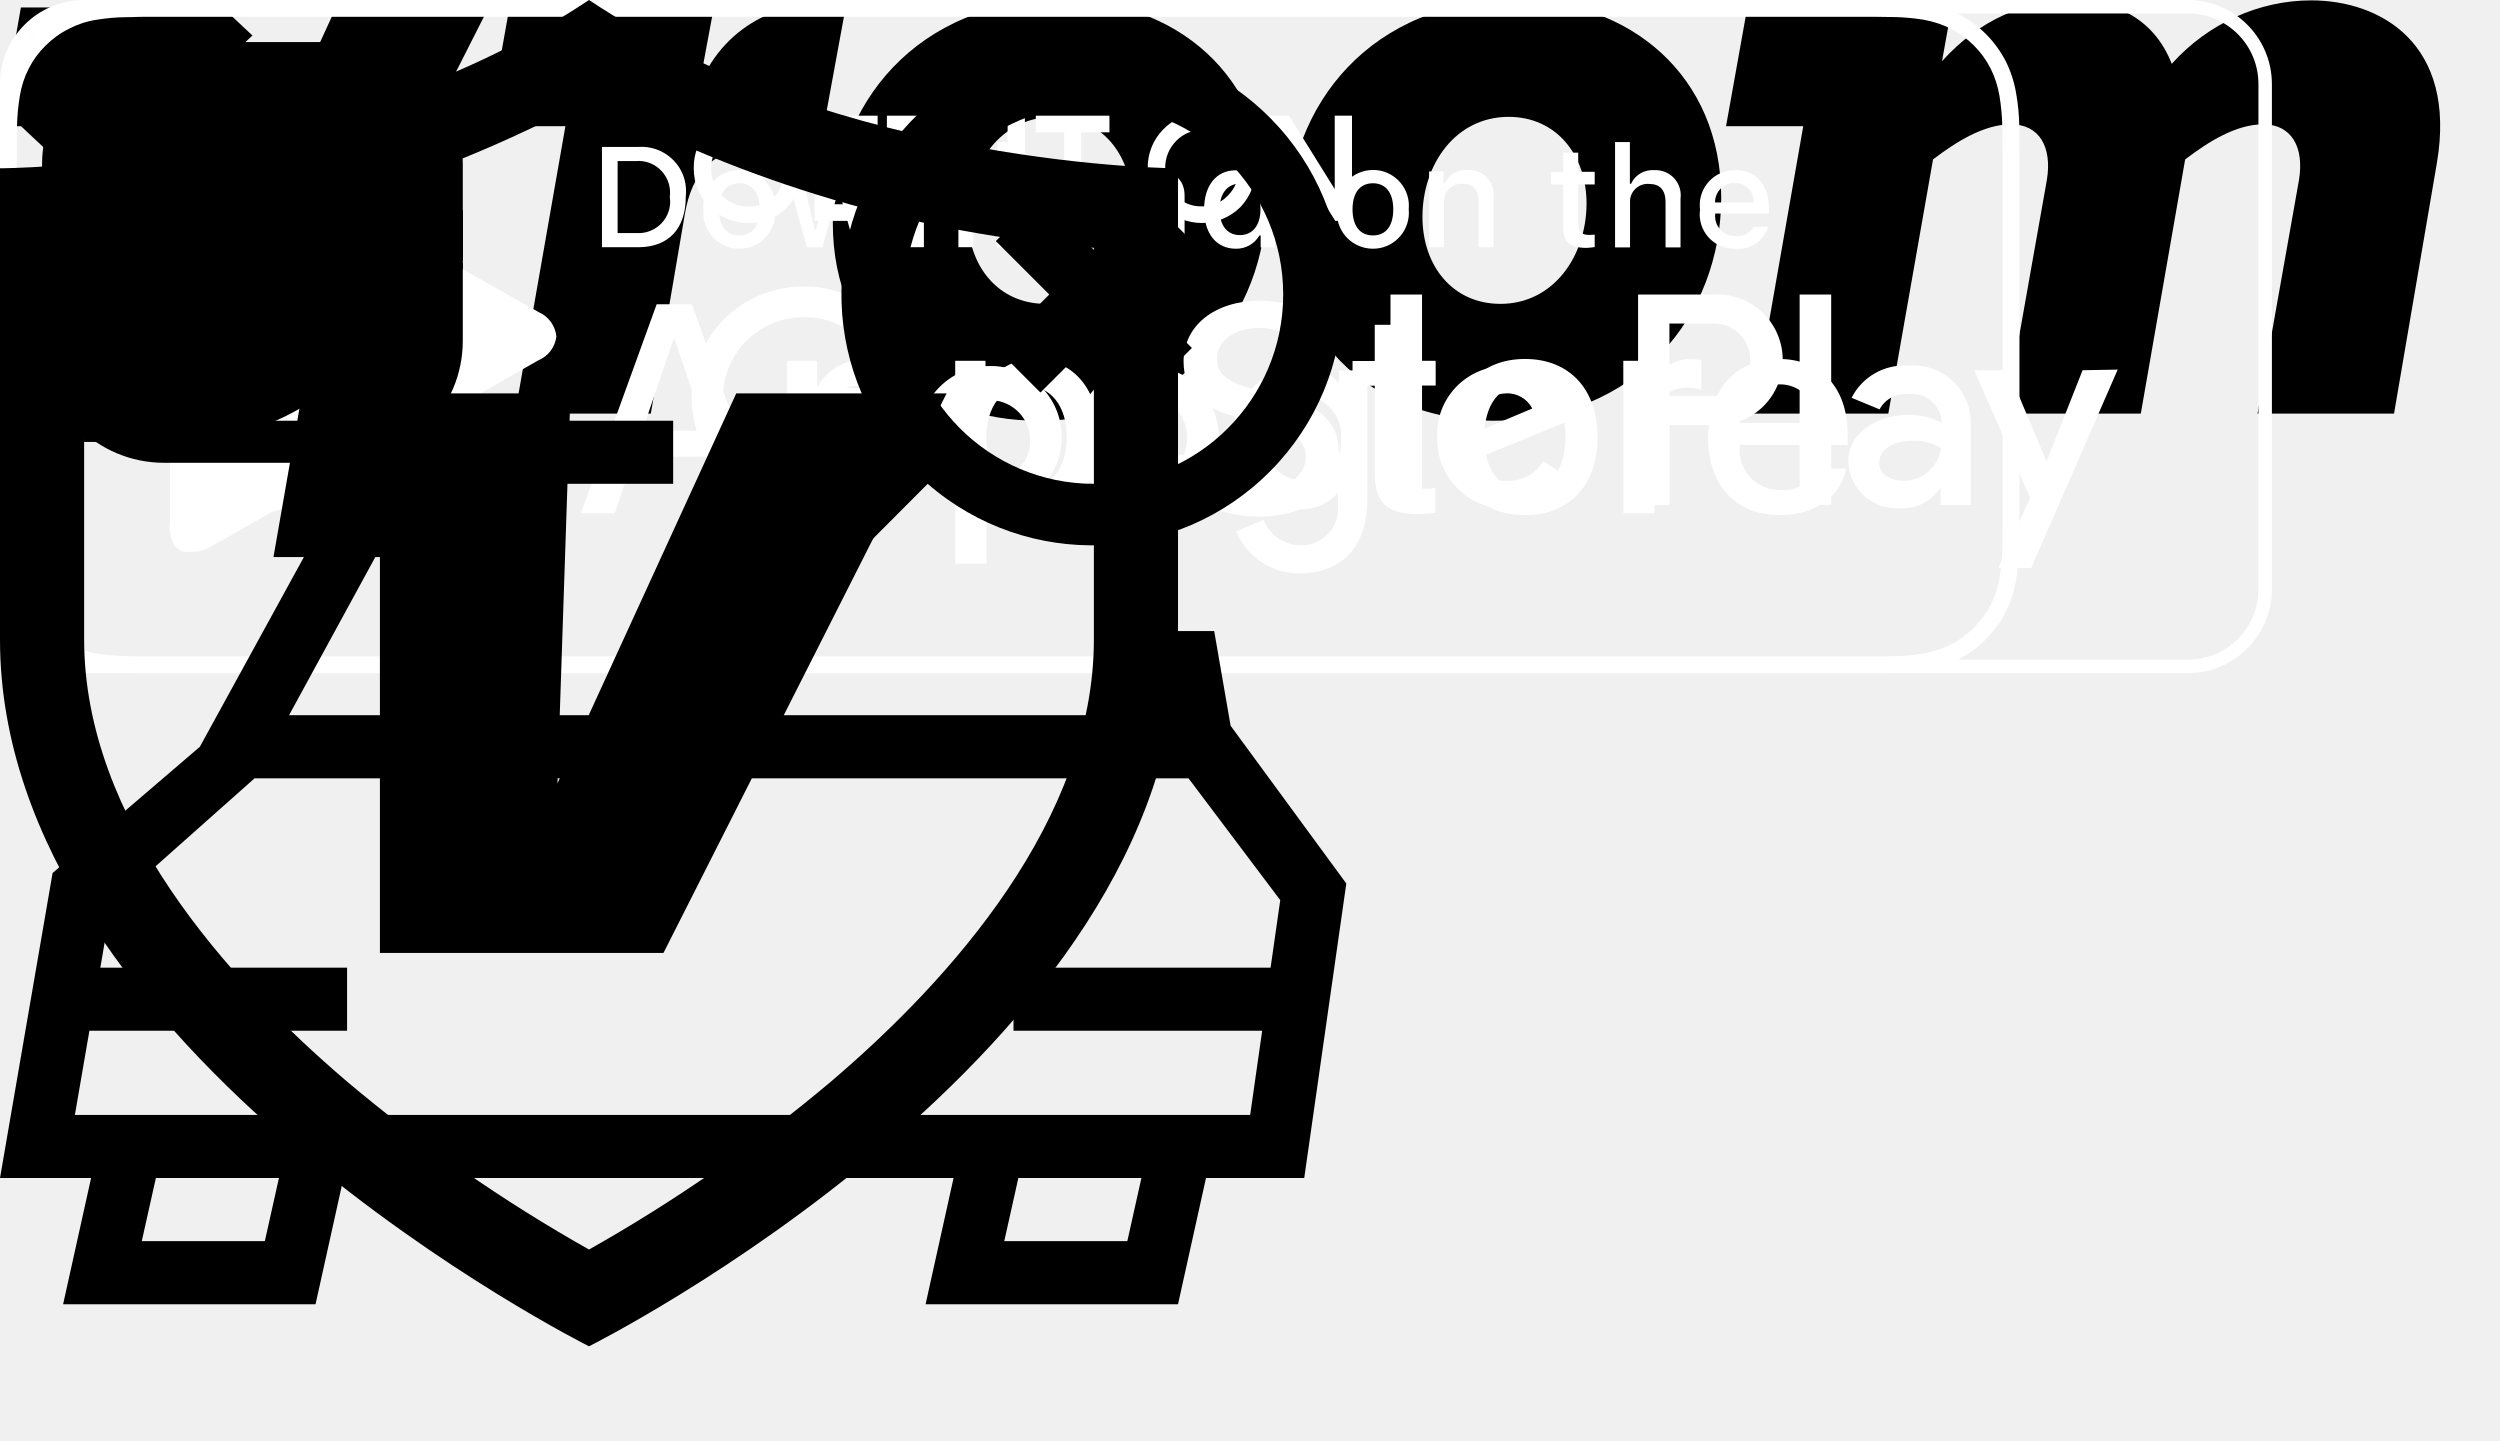
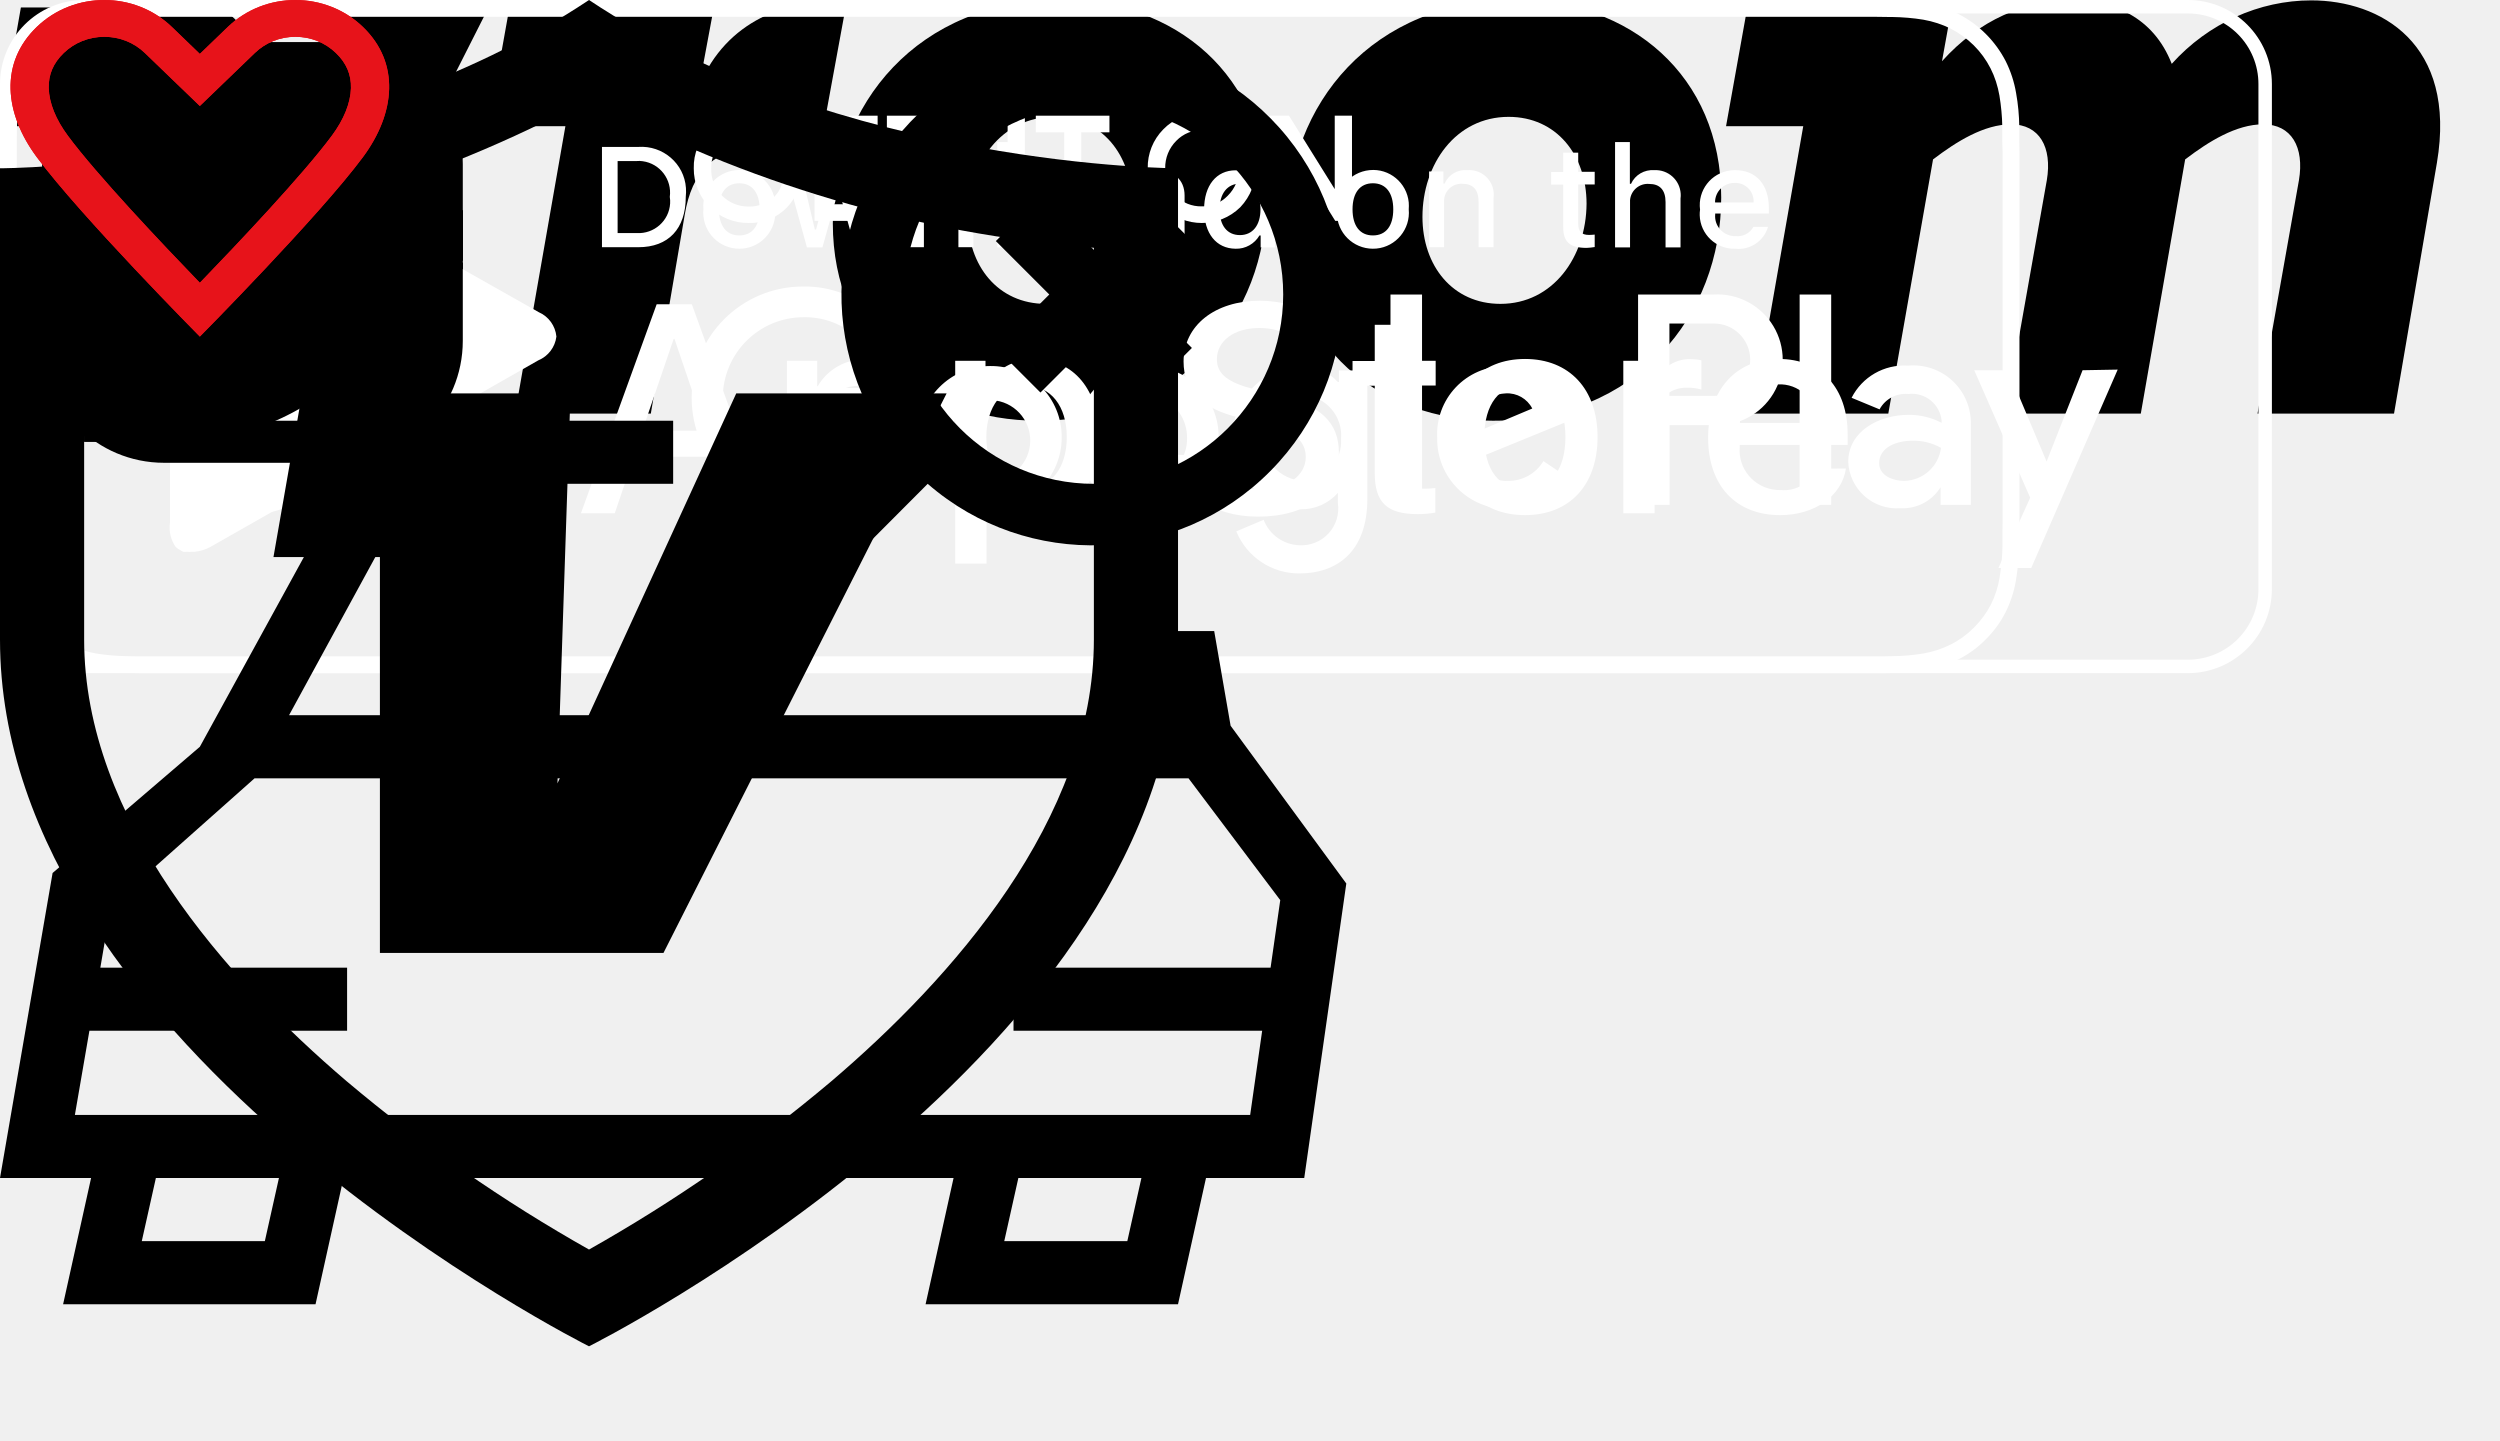
<svg xmlns="http://www.w3.org/2000/svg">
  <path id="gas" d="m19.77 7.23.01-.01-3.72-3.72-1.06 1.06 2.11 2.11c-.94.36-1.61 1.26-1.61 2.33 0 1.38 1.12 2.5 2.5 2.5.36 0 .69-.08 1-.21v7.21c0 .55-.45 1-1 1s-1-.45-1-1v-4.5c0-1.1-.9-2-2-2h-1v-7c0-1.1-.9-2-2-2h-6c-1.1 0-2 .9-2 2v16h10v-7.5h1.5v5c0 1.38 1.12 2.5 2.5 2.5s2.5-1.12 2.5-2.5v-9.5c0-.69-.28-1.32-.73-1.77zm-7.77 2.77h-6v-5h6zm5-1c0 .55.45 1 1 1s1-.45 1-1-.45-1-1-1-1 .45-1 1z" />
  <path id="engine" d="m20 10-1.94-2h-4.06v-2h3v-2h-9v2h3v2h-5v3h-2v-3h-2v9h2v-3h2v3h4l2 3h8v-2h2v-8z" />
  <path id="seat" d="m7 13h10v-8c0-1.1-.9-2-2-2h-6c-1.1 0-2 .9-2 2zm-5-3h3v3h-3zm20 0h-3v3h3zm-15 11h-3v-6h16v6h-3v-3h-10z" />
  <g id="checkmark">
    <path d="m0 0h2.467v5.757h-2.467z" transform="matrix(.729523 -.683956 .729523 .683956 0 5.06255)" />
    <path d="m0 0h10.691v2.467h-10.691z" transform="matrix(.729523 -.683956 .729523 .683956 2.40039 7.31248)" />
  </g>
  <g id="vroom">
    <path d="M103.877 7.578C104.994 6.726 106.306 5.91 107.583 5.91C108.93 5.91 109.551 6.992 109.285 8.571L107.317 19.663H113.806L115.845 7.737C116.802 2.059 113.15 0.018 109.87 0.018C107.406 0.018 104.977 1.1 103.239 3.035C102.353 0.763 100.385 0.018 98.523 0.018C96.254 0.018 94.091 0.941 92.318 2.91L92.779 0.355H83.063L82.052 5.998H85.722L83.329 19.663H89.765L91.892 7.578C93.009 6.726 94.321 5.91 95.598 5.91C96.945 5.91 97.566 6.992 97.3 8.571L95.332 19.663H101.768L103.877 7.578Z" />
    <path d="M61.202 10.612C61.202 4.987 65.227 0 72.053 0C77.46 0 81.822 3.567 81.822 9.388C81.822 15.013 77.797 20 70.971 20C65.564 20 61.202 16.451 61.202 10.612ZM67.62 10.311C67.62 12.635 69.056 14.445 71.326 14.445C73.826 14.445 75.404 12.209 75.421 9.689C75.421 7.365 73.985 5.555 71.716 5.555C69.198 5.555 67.62 7.808 67.62 10.311Z" />
    <path d="M39.59 10.612C39.59 4.987 43.615 0 50.441 0C55.848 0 60.209 3.567 60.209 9.388C60.209 15.013 56.185 20 49.359 20C43.951 20 39.59 16.451 39.59 10.612ZM46.008 10.311C46.008 12.635 47.444 14.445 49.714 14.445C52.213 14.445 53.809 12.209 53.809 9.689C53.809 7.365 52.373 5.555 50.104 5.555C47.586 5.555 46.008 7.808 46.008 10.311Z" />
    <path d="M40.264 0L38.987 6.957H36.363C33.899 6.957 32.888 8.199 32.551 10.204L30.938 19.663H24.484L26.878 5.998H23.208L24.218 0.355H33.934L33.243 4.064C34.555 0.941 37.409 0 40.069 0H40.264Z" />
    <path d="M0 5.998L0.993 0.355H10.248L9.804 13.807L15.974 0.355H23.226L13.457 19.663H3.67V5.998H0Z" />
  </g>
  <g id="google-play" fill="#fff">
    <path d="m104 .64a3.35 3.35 0 0 1 3.36 3.36v24a3.35 3.35 0 0 1 -3.36 3.36h-100a3.35 3.35 0 0 1 -3.36-3.36v-24a3.35 3.35 0 0 1 3.36-3.36zm0-.64h-100a4 4 0 0 0 -4 4v24a4 4 0 0 0 4 4h100a4 4 0 0 0 4-4v-24a4 4 0 0 0 -4-4z" />
    <g stroke="#fff" stroke-miterlimit="10" stroke-width=".2">
      <path d="m37.94 8.19a2.14 2.14 0 0 1 -.6 1.6 2.34 2.34 0 0 1 -1.76.71 2.48 2.48 0 0 1 -2.5-2.5 2.38 2.38 0 0 1 .73-1.78 2.42 2.42 0 0 1 1.77-.72 2.36 2.36 0 0 1 1 .2 2 2 0 0 1 .75.53l-.42.43a1.61 1.61 0 0 0 -1.31-.57 1.82 1.82 0 0 0 -1.32.53 1.88 1.88 0 0 0 -.57 1.38 1.84 1.84 0 0 0 .55 1.38 1.87 1.87 0 0 0 1.32.54 1.82 1.82 0 0 0 1.34-.54 1.49 1.49 0 0 0 .4-1h-1.74v-.55h2.32a2.47 2.47 0 0 1 .04.36z" />
      <path d="m41.62 6.19h-2.18v1.52h2v.58h-2v1.52h2.18v.59h-2.8v-4.8h2.8z" />
      <path d="m44.22 10.4h-.61v-4.21h-1.35v-.59h3.3v.59h-1.34z" />
      <path d="m48 10.4v-4.8h.62v4.8z" />
      <path d="m51.3 10.4h-.61v-4.21h-1.35v-.59h3.3v.59h-1.34z" />
      <path d="m58.89 9.78a2.51 2.51 0 0 1 -3.52 0 2.48 2.48 0 0 1 -.71-1.78 2.46 2.46 0 0 1 .71-1.78 2.35 2.35 0 0 1 1.76-.72 2.4 2.4 0 0 1 1.76.72 2.59 2.59 0 0 1 0 3.56zm-3.07-.4a1.78 1.78 0 0 0 1.31.53 1.74 1.74 0 0 0 1.3-.53 1.91 1.91 0 0 0 .57-1.38 1.87 1.87 0 0 0 -.54-1.38 1.75 1.75 0 0 0 -1.3-.54 1.79 1.79 0 0 0 -1.31.54 1.9 1.9 0 0 0 -.56 1.38 1.9 1.9 0 0 0 .53 1.38z" />
      <path d="m60.46 10.4v-4.8h.76l2.33 3.74v-.93-2.81h.62v4.8h-.64l-2.44-3.91v.93 3z" />
    </g>
    <path d="m54.51 17.4a3.4 3.4 0 1 0 3.42 3.4 3.35 3.35 0 0 0 -3.42-3.4zm0 5.46a2.07 2.07 0 1 1 1.92-2.06 2 2 0 0 1 -1.92 2.06zm-7.45-5.46a3.4 3.4 0 1 0 3.41 3.4 3.36 3.36 0 0 0 -3.41-3.4zm0 5.46a2 2 0 0 1 -1.92-2.06 1.92 1.92 0 1 1 1.92 2.06zm-8.87-4.41v1.44h3.46a3 3 0 0 1 -.79 1.81 3.48 3.48 0 0 1 -2.66 1.06 3.84 3.84 0 0 1 0-7.68 3.69 3.69 0 0 1 2.6 1l1-1a5 5 0 0 0 -3.63-1.46 5.29 5.29 0 1 0 0 10.58 4.67 4.67 0 0 0 4.94-4.86 4.7 4.7 0 0 0 -.08-.9h-4.84zm36.25 1.12a3.15 3.15 0 0 0 -2.91-2.17 3.24 3.24 0 0 0 -3.21 3.4 3.33 3.33 0 0 0 3.38 3.4 3.37 3.37 0 0 0 2.83-1.5l-1.16-.78a1.93 1.93 0 0 1 -1.67.94 1.73 1.73 0 0 1 -1.65-1l4.55-1.86zm-4.64 1.13a1.87 1.87 0 0 1 1.78-2 1.33 1.33 0 0 1 1.26.72zm-3.7 3.3h1.5v-10h-1.5zm-2.44-5.84h-.06a2.36 2.36 0 0 0 -1.79-.76 3.41 3.41 0 0 0 0 6.81 2.31 2.31 0 0 0 1.79-.78v.49a1.75 1.75 0 0 1 -1.82 2 1.89 1.89 0 0 1 -1.71-1.21l-1.3.55a3.22 3.22 0 0 0 3 2c1.75 0 3.23-1 3.23-3.54v-6.11h-1.35v.55zm-1.72 4.7a2 2 0 0 1 -1.9-2 2 2 0 0 1 1.9-2.08 1.92 1.92 0 0 1 1.81 2.08 1.88 1.88 0 0 1 -1.81 2zm19.51-8.86h-3.58v10h1.5v-3.79h2.09a3.11 3.11 0 1 0 0-6.21zm0 4.82h-2.09v-3.44h2.12a1.72 1.72 0 1 1 0 3.44zm9.23-1.44a2.8 2.8 0 0 0 -2.66 1.53l1.33.55a1.4 1.4 0 0 1 1.36-.73 1.42 1.42 0 0 1 1.59 1.27v.1a3.34 3.34 0 0 0 -1.56-.38c-1.43 0-2.88.78-2.88 2.24a2.31 2.31 0 0 0 2.48 2.2 2.11 2.11 0 0 0 1.91-1v.84h1.44v-3.85a2.74 2.74 0 0 0 -2.98-2.77zm-.18 5.48c-.49 0-1.17-.24-1.17-.84 0-.77.85-1.07 1.58-1.07a2.64 2.64 0 0 1 1.36.34 1.8 1.8 0 0 1 -1.74 1.57zm8.5-5.26-1.71 4.34-1.83-4.34h-1.61l2.66 6.06-1.51 3.34h1.56l4.11-9.43zm-13.45 6.4h1.5v-10h-1.5z" />
    <path d="m26.45 16a1.41 1.41 0 0 0 -.84-1.16s-15.91-9-16-9h-.18-.23a.59.59 0 0 0 -.19 0 .58.58 0 0 0 -.19 0 1 1 0 0 0 -.16.06 1.77 1.77 0 0 0 -.22.1 1.35 1.35 0 0 0 -.26.44.43.43 0 0 1 0 0 2 2 0 0 0 -.1.63v17.78a1.6 1.6 0 0 0 .27 1.15l.06.05a.67.67 0 0 0 .14.09.83.83 0 0 0 .16.09.47.47 0 0 0 .17 0 .78.78 0 0 0 .22 0h.15a1.94 1.94 0 0 0 .75-.23l15.59-8.87a1.41 1.41 0 0 0 .86-1.13zm-18.45-9.25a3.26 3.26 0 0 0 0 .33 3.26 3.26 0 0 1 0-.33z" />
  </g>
  <g id="apple-store">
    <path d="M88.352.8h.864c.2 0 .4.008.592.008h.144c.496.008.992.048 1.48.128.456.08.896.224 1.296.424.824.424 1.48 1.072 1.896 1.888.208.408.344.84.424 1.296.08.488.128.984.136 1.48v.744c.016.288.016.576.016.864v16.744c0 .288 0 .576-.008.872v.72c-.008.496-.056.992-.136 1.488-.072.448-.216.888-.416 1.288-.208.4-.48.768-.808 1.096-.32.32-.688.592-1.088.792-.416.208-.848.352-1.304.432-.488.08-.992.128-1.496.128-.24.008-.48.008-.728.008H6.768c-.24 0-.48 0-.728-.008-.496-.008-1-.048-1.48-.128-.456-.08-.888-.224-1.296-.432-.408-.208-.776-.472-1.096-.8-.32-.32-.592-.68-.792-1.088-.208-.408-.352-.84-.424-1.296-.08-.488-.128-.984-.136-1.496-.008-.16-.008-.32-.016-.48V6.528c0-.16 0-.32.008-.504.008-.488.056-.984.136-1.472.072-.448.216-.888.424-1.296.208-.408.472-.768.8-1.088.32-.32.688-.592 1.096-.792.408-.216.84-.36 1.296-.432.488-.08.992-.128 1.488-.128H6.2C6.392.808 6.584.8 6.776.8h81.576zm0-.8H6.768c-.24 0-.488.008-.736.008-.536.008-1.072.056-1.608.144-.528.088-1.04.264-1.52.504s-.92.56-1.304.944c-.384.376-.696.816-.944 1.296-.24.48-.416.992-.504 1.52-.088.528-.136 1.064-.144 1.6 0 .248-.008.496-.008.736V25.24c0 .248.008.488.016.736.008.536.056 1.072.144 1.6s.256 1.048.504 1.52c.24.48.56.912.944 1.288.376.384.816.696 1.296.944.48.24.992.416 1.528.504.528.088 1.072.136 1.608.144.24.016.488.024.728.024H89.224c.248 0 .496 0 .736-.008.536-.008 1.072-.056 1.608-.144s1.048-.264 1.528-.504.92-.56 1.296-.944c.384-.376.704-.816.944-1.288.24-.48.408-.992.496-1.52.088-.528.136-1.064.152-1.6v-.736c.016-.296.016-.592.016-.888V7.632c0-.296 0-.584-.008-.872v-.736c-.008-.536-.056-1.072-.152-1.6-.088-.528-.256-1.04-.496-1.52-.496-.96-1.28-1.744-2.248-2.24-.48-.24-1-.408-1.528-.504C91.04.072 90.504.024 89.96.016c-.248 0-.496-.008-.736-.008C88.936 0 88.64 0 88.352 0z" fill="#fff" />
    <path d="M20.056 15.912c.016-1.408.76-2.712 1.968-3.456-.768-1.088-2-1.752-3.328-1.792-1.4-.144-2.76.832-3.472.832-.728 0-1.824-.824-3.008-.8-1.56.048-2.976.912-3.728 2.272-1.616 2.784-.408 6.88 1.136 9.128C10.4 23.2 11.304 24.432 12.48 24.384c1.16-.048 1.592-.736 2.984-.736 1.384 0 1.792.736 2.992.712 1.24-.024 2.024-1.104 2.768-2.224.552-.784.984-1.656 1.264-2.576-1.472-.608-2.432-2.048-2.432-3.648zM17.776 9.184c.68-.808 1.008-1.856.928-2.904-1.032.112-1.992.6-2.672 1.384-.68.768-1.024 1.776-.952 2.8 1.04 0 2.04-.464 2.696-1.28zM33.936 21.712h-3.8l-.912 2.688h-1.608l3.6-9.936h1.672l3.6 9.936h-1.632l-.92-2.688zm-3.4-1.24h3.008l-1.48-4.36h-.04l-1.488 4.36zM44.248 20.776c0 2.248-1.208 3.696-3.032 3.696-.944.048-1.832-.44-2.288-1.264h-.032v3.584h-1.488v-9.64h1.44v1.208h.024c.472-.816 1.368-1.312 2.312-1.28 1.856 0 3.064 1.448 3.064 3.696zm-1.528 0c0-1.464-.76-2.432-1.92-2.432-1.136 0-1.904.984-1.904 2.432 0 1.456.768 2.44 1.904 2.44 1.16 0 1.92-.96 1.92-2.44zM52.248 20.776c0 2.248-1.208 3.696-3.032 3.696-.944.048-1.832-.44-2.288-1.264h-.032v3.584h-1.488v-9.64h1.44v1.208h.024c.472-.816 1.368-1.312 2.312-1.28 1.848 0 3.064 1.448 3.064 3.696zm-1.536 0c0-1.464-.76-2.432-1.92-2.432-1.136 0-1.904.984-1.904 2.432 0 1.456.768 2.44 1.904 2.44 1.16 0 1.92-.96 1.92-2.44zM57.528 21.632c.112.984 1.072 1.632 2.384 1.632 1.256 0 2.16-.648 2.16-1.536 0-.768-.544-1.232-1.84-1.552l-1.288-.312c-1.832-.44-2.68-1.296-2.68-2.68 0-1.712 1.496-2.888 3.624-2.888 2.104 0 3.552 1.176 3.6 2.888h-1.504c-.088-.992-.912-1.592-2.112-1.592-1.2 0-2.024.608-2.024 1.488 0 .704.528 1.112 1.808 1.432l1.096.272c2.048.48 2.896 1.304 2.896 2.752 0 1.856-1.48 3.024-3.848 3.024-2.208 0-3.704-1.136-3.8-2.936l1.528.008zM66.864 15.44v1.712h1.384v1.176h-1.384v3.992c0 .624.28.912.88.912.16 0 .328-.016.488-.032v1.168c-.272.048-.552.072-.832.072-1.472 0-2.048-.552-2.048-1.952v-4.152h-1.056V17.16h1.056v-1.72h1.512zM69.048 20.776c0-2.28 1.344-3.712 3.448-3.712s3.448 1.432 3.448 3.712c0 2.288-1.336 3.712-3.448 3.712-2.12 0-3.448-1.424-3.448-3.712zm5.368 0c0-1.56-.72-2.488-1.928-2.488s-1.928.928-1.928 2.488c0 1.568.72 2.488 1.928 2.488s1.928-.92 1.928-2.488zM77.168 17.152h1.424v1.232h.032c.2-.792.928-1.336 1.744-1.312.168 0 .344.016.512.056v1.392c-.216-.064-.44-.096-.672-.088-.832-.032-1.528.608-1.56 1.44 0 .08 0 .152.008.232V24.4h-1.488v-7.248zM87.752 22.272c-.2 1.312-1.488 2.216-3.128 2.216-2.112 0-3.424-1.408-3.424-3.68 0-2.272 1.32-3.744 3.36-3.744 2.008 0 3.272 1.376 3.272 3.576v.512h-5.128v.088c-.096 1.04.68 1.952 1.72 2.048.08.008.16.008.24.008.72.064 1.408-.344 1.68-1.016l1.408-.008zm-5.04-2.168h3.632c.056-.96-.68-1.784-1.648-1.832h-.136c-1.016-.008-1.84.808-1.848 1.824v.008zM30.344 6.984c1.168-.08 2.184.792 2.264 1.952.008.136.008.28-.008.416 0 1.528-.824 2.4-2.256 2.4h-1.728V6.984h1.728zm-.984 4.096h.904c.832.048 1.544-.584 1.592-1.408.008-.104 0-.208-.016-.312.112-.824-.464-1.584-1.288-1.696-.096-.016-.192-.016-.288-.008h-.904v3.424zM33.44 9.952c-.088-.936.6-1.768 1.544-1.864.944-.088 1.776.6 1.864 1.536.008.112.008.216 0 .328.088.936-.6 1.776-1.536 1.864-.944.088-1.776-.592-1.872-1.536-.016-.104-.016-.216 0-.328zm2.672 0c0-.784-.352-1.24-.968-1.24s-.968.456-.968 1.24.352 1.24.968 1.24.968-.456.968-1.24zM41.376 11.76h-.736l-.744-2.656h-.056l-.744 2.656h-.736l-.992-3.6h.72l.648 2.752h.056l.744-2.752h.68l.744 2.752h.056l.64-2.752h.712l-.992 3.6zM43.2 8.152h.688v.576h.056c.184-.424.616-.68 1.08-.64.648-.048 1.208.432 1.256 1.08.008.088 0 .176-.008.256v2.328h-.712V9.6c0-.576-.256-.864-.776-.864-.456-.024-.848.328-.864.784v2.232h-.72v-3.6zM47.408 6.752h.712v5.008h-.712V6.752zM49.112 9.952c-.088-.936.6-1.768 1.544-1.864.944-.088 1.776.6 1.864 1.536.008.112.008.216 0 .328.088.936-.6 1.776-1.536 1.864-.944.088-1.776-.592-1.872-1.536-.008-.104-.008-.216 0-.328zm2.672 0c0-.784-.352-1.24-.968-1.24s-.968.456-.968 1.24.352 1.24.968 1.24.968-.456.968-1.24zM53.272 10.736c0-.648.488-1.024 1.344-1.072l.976-.056v-.312c0-.384-.256-.592-.736-.592-.4 0-.672.144-.752.4h-.688c.072-.616.656-1.016 1.48-1.016.904 0 1.416.448 1.416 1.208v2.464h-.688v-.504h-.056c-.232.368-.648.584-1.088.568-.6.064-1.136-.376-1.2-.968-.008-.048-.008-.08-.008-.12zm2.32-.304v-.304l-.88.056c-.496.032-.72.2-.72.52 0 .328.28.512.672.512.464.048.888-.296.936-.76-.008-.008-.008-.016-.008-.024zM57.24 9.952c0-1.136.584-1.856 1.496-1.856.464-.024.896.224 1.104.632h.056V6.752h.712v5.008h-.68v-.568h-.056c-.232.4-.672.648-1.136.632-.92-.008-1.496-.728-1.496-1.872zm.736 0c0 .768.36 1.224.968 1.224.6 0 .976-.464.976-1.224 0-.752-.376-1.224-.976-1.224-.6.008-.968.472-.968 1.224zM63.56 9.952c-.088-.936.6-1.768 1.544-1.864.944-.096 1.776.6 1.864 1.536.008.112.008.216 0 .328.088.936-.6 1.776-1.536 1.864-.944.088-1.776-.592-1.872-1.536-.008-.104-.008-.216 0-.328zm2.672 0c0-.784-.352-1.24-.968-1.24s-.968.456-.968 1.24.352 1.24.968 1.24c.624 0 .968-.456.968-1.24zM67.928 8.152h.688v.576h.056c.184-.424.616-.68 1.08-.64.648-.048 1.208.432 1.256 1.08.008.088 0 .176-.008.256v2.328h-.712V9.6c0-.576-.256-.864-.776-.864-.456-.024-.848.328-.864.784v2.232h-.712v-3.6h-.008zM75.024 7.256v.912h.784v.6h-.784v1.856c0 .376.152.544.512.544.088 0 .184-.008.272-.016v.592c-.128.024-.256.032-.384.04-.792 0-1.112-.28-1.112-.976V8.776h-.576v-.6h.576v-.92h.712zM76.776 6.752h.704v1.984h.056c.192-.424.632-.68 1.104-.648.656-.032 1.216.464 1.256 1.12.008.072 0 .152-.008.224v2.328h-.712V9.608c0-.576-.272-.864-.776-.864-.464-.04-.872.304-.912.768v2.248h-.712V6.752zM84.048 10.784c-.2.68-.856 1.12-1.568 1.04-.904.024-1.656-.688-1.68-1.592 0-.088 0-.176.016-.264-.12-.912.52-1.744 1.432-1.864.08-.008.16-.016.232-.016 1.008 0 1.608.688 1.608 1.816v.248h-2.552v.04c-.048.528.344.984.872 1.032h.088c.352.04.688-.128.856-.44h.696zm-2.512-1.16h1.824c.032-.48-.328-.896-.808-.928h-.088c-.512-.008-.928.4-.936.912.008 0 .008.008.008.016z" fill="#fff" />
  </g>
  <path id="facebook" d="M5 3h14a2 2 0 0 1 2 2v14a2 2 0 0 1-2 2H5a2 2 0 0 1-2-2V5a2 2 0 0 1 2-2m13 2h-2.5A3.5 3.5 0 0 0 12 8.5V11h-2v3h2v7h3v-7h3v-3h-3V9a1 1 0 0 1 1-1h2V5z" />
  <path id="twitter" d="M22.46 6c-.77.35-1.6.58-2.46.69.88-.53 1.56-1.37 1.88-2.38-.83.5-1.75.85-2.72 1.05C18.37 4.5 17.26 4 16 4c-2.35 0-4.27 1.92-4.27 4.29 0 .34.04.67.11.98C8.28 9.09 5.11 7.38 3 4.79c-.37.63-.58 1.37-.58 2.15 0 1.49.75 2.81 1.91 3.56-.71 0-1.37-.2-1.95-.5v.03c0 2.08 1.48 3.82 3.44 4.21a4.22 4.22 0 0 1-1.93.07 4.28 4.28 0 0 0 4 2.98 8.521 8.521 0 0 1-5.33 1.84c-.34 0-.68-.02-1.02-.06C3.44 20.29 5.7 21 8.12 21 16 21 20.33 14.46 20.33 8.79c0-.19 0-.37-.01-.56.84-.6 1.56-1.36 2.14-2.23z" />
  <path id="instagram" d="M7.8 2h8.4C19.4 2 22 4.6 22 7.8v8.4a5.8 5.8 0 0 1-5.8 5.8H7.8C4.6 22 2 19.4 2 16.2V7.8A5.8 5.8 0 0 1 7.8 2m-.2 2A3.6 3.6 0 0 0 4 7.6v8.8C4 18.39 5.61 20 7.6 20h8.8a3.6 3.6 0 0 0 3.6-3.6V7.6C20 5.61 18.39 4 16.4 4H7.6m9.65 1.5a1.25 1.25 0 0 1 1.25 1.25A1.25 1.25 0 0 1 17.25 8 1.25 1.25 0 0 1 16 6.75a1.25 1.25 0 0 1 1.25-1.25M12 7a5 5 0 0 1 5 5 5 5 0 0 1-5 5 5 5 0 0 1-5-5 5 5 0 0 1 5-5m0 2a3 3 0 0 0-3 3 3 3 0 0 0 3 3 3 3 0 0 0 3-3 3 3 0 0 0-3-3z" />
  <path id="arrow-down" d="M16.59 8.59L12 13.17 7.41 8.59 6 10l6 6 6-6z" />
  <g id="vroom-shield">
    <path d="m28 4.7c7.418 4.008 15.594 6.42 24 7.08v18.62c0 8.56-6.78 16.14-12.48 21-3.582 3.021-7.439 5.699-11.52 8-4.081-2.301-7.938-4.979-11.52-8-5.7-4.86-12.48-12.44-12.48-21v-18.62c8.406-.66 16.581-3.072 24-7.08zm0-4.7c-12 8-28 8-28 8v22.4c0 19.6 28 33.6 28 33.6s28-14 28-33.6v-22.4s-16 0-28-8z" />
    <path d="m13 26.48 1.36-7.78h12.76l-.62 18.54 8.5-18.54h10l-13.46 26.6h-13.48v-18.82z" />
  </g>
  <svg id="no-vehicle">
    <path d="m57.72 30h-3l.69 4h-41.67l6-11h12.26v-3h-14l-8.5 15.5-7 6-2.5 14.5h4.33l-1.33 6h12l1.33-6h29l-1.33 6h12l1.33-6h4.67l2-14-5.5-7.5zm-45.13 29h-5.85l.67-3h5.85zm41 0h-5.85l.67-3h5.85zm6.81-13h-12.22v3h11.82l-.57 4h-55.87l.69-4h12.25v-3h-11.73l.5-2.93 6.83-6.07h44.4l4.36 5.79z" />
    <path d="m37.56 29.56 6.54-6.56a11.92 11.92 0 1 0 -2-2.24l-6.66 6.66zm14.44-24.56a9 9 0 1 1 -9 9 9 9 0 0 1 9-9z" />
    <path d="m49.46 18.66 2.54-2.54 2.54 2.54 2.12-2.12-2.54-2.54 2.54-2.54-2.12-2.12-2.54 2.54-2.54-2.54-2.12 2.12 2.54 2.54-2.54 2.54z" />
  </svg>
+   <svg id="favourite-outlined">
+     <path fill-rule="evenodd" clip-rule="evenodd" d="M14.041 0C12.879 0 11.717 0.427 10.83 1.281L9.5 2.563L8.17 1.281C7.283 0.427 6.121 0 4.959 0C3.796 0 2.634 0.427 1.748 1.281C-0.026 2.99 0.198 5.379 1.748 7.469C3.824 10.269 9.5 16 9.5 16C9.5 16 15.177 10.269 17.253 7.469C18.802 5.379 19.026 2.99 17.253 1.281C16.366 0.427 15.203 0 14.041 0ZM14.041 1.75C14.769 1.75 15.453 2.023 15.968 2.519C16.466 2.998 16.699 3.544 16.683 4.188C16.664 4.892 16.35 5.675 15.774 6.452C14.397 8.309 11.281 11.601 9.5 13.444C7.719 11.601 4.604 8.311 3.226 6.452C2.65 5.675 2.336 4.892 2.317 4.188C2.301 3.544 2.534 2.998 3.031 2.519C3.546 2.023 4.231 1.75 4.959 1.75C5.686 1.75 6.371 2.023 6.886 2.519L8.215 3.801L9.5 5.038L10.784 3.801L12.114 2.519C12.629 2.023 13.313 1.75 14.041 1.75Z" fill="#E7131A" />
+   </svg>
+   <svg id="favourite-filled">
+     <path fill-rule="evenodd" clip-rule="evenodd" d="M14.041 0C12.879 0 11.717 0.427 10.83 1.281L9.5 2.563L8.17 1.281C7.283 0.427 6.121 0 4.959 0C3.796 0 2.634 0.427 1.748 1.281C-0.026 2.99 0.198 5.379 1.748 7.469C3.824 10.269 9.5 16 9.5 16C9.5 16 15.177 10.269 17.253 7.469C18.802 5.379 19.026 2.99 17.253 1.281C16.366 0.427 15.203 0 14.041 0ZM14.041 1.75C14.769 1.75 15.453 2.023 15.968 2.519C16.466 2.998 16.699 3.544 16.683 4.188C16.664 4.892 16.35 5.675 15.774 6.452C14.397 8.309 11.281 11.601 9.5 13.444C7.719 11.601 4.604 8.311 3.226 6.452C2.65 5.675 2.336 4.892 2.317 4.188C2.301 3.544 2.534 2.998 3.031 2.519C3.546 2.023 4.231 1.75 4.959 1.75C5.686 1.75 6.371 2.023 6.886 2.519L8.215 3.801L9.5 5.038L10.784 3.801L12.114 2.519C12.629 2.023 13.313 1.75 14.041 1.75Z" fill="#E7131A" />
+   </svg>
</svg>
